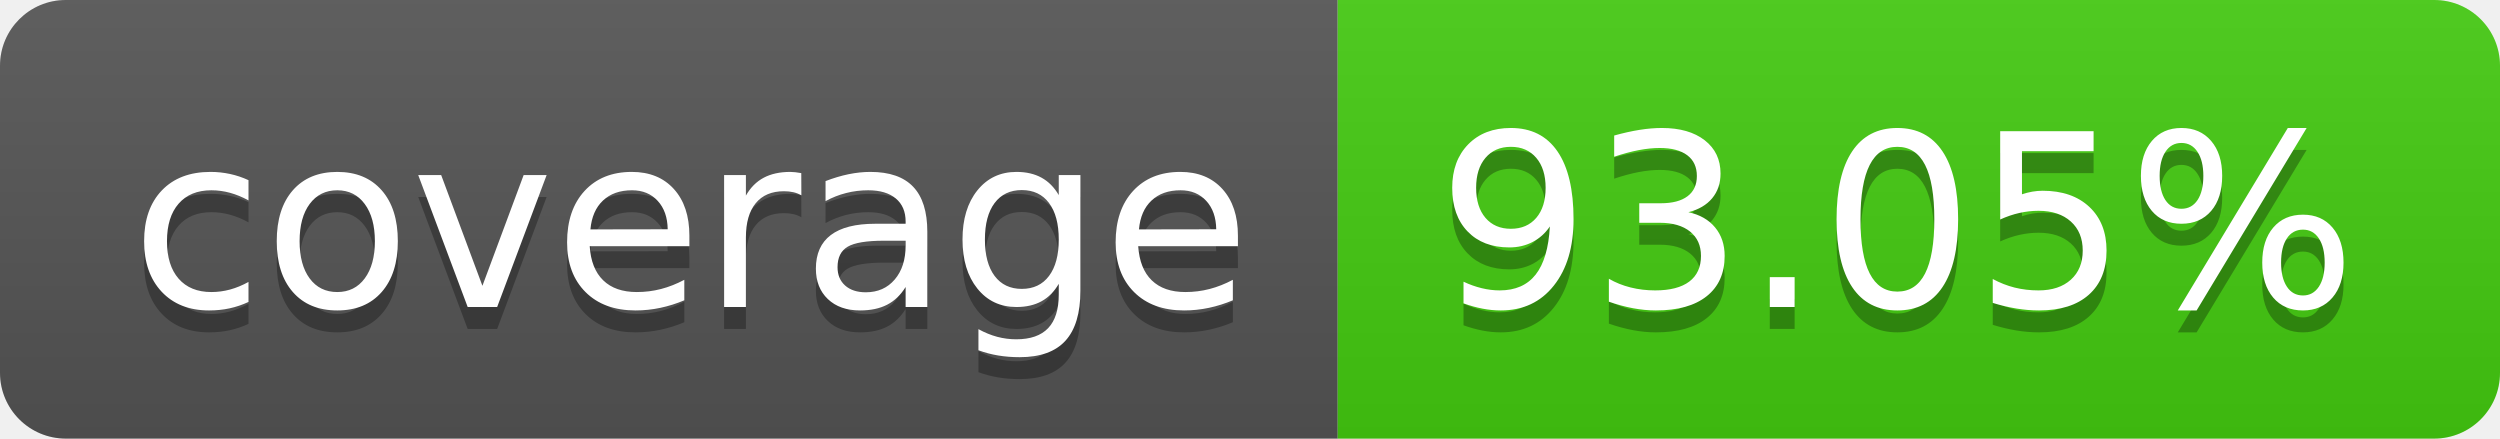
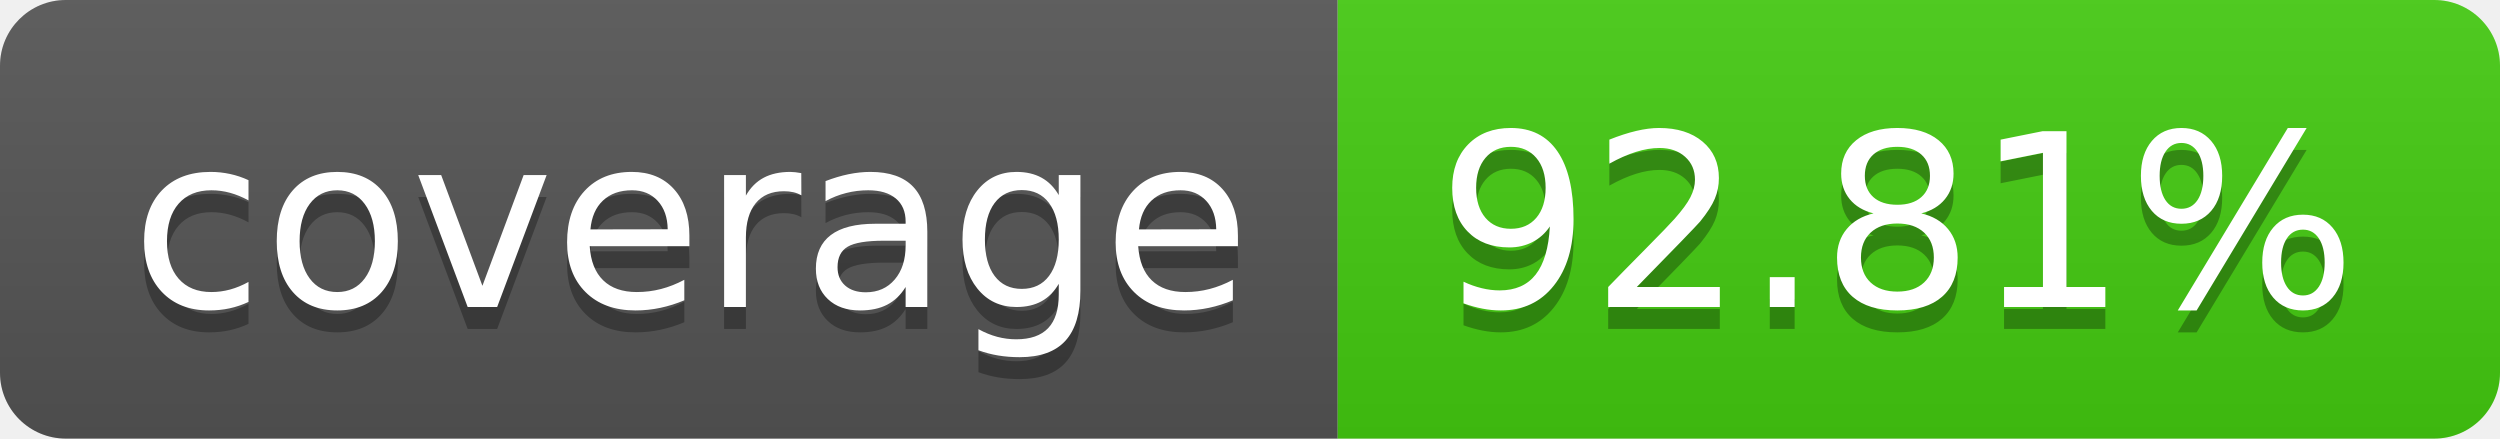
- <svg xmlns="http://www.w3.org/2000/svg" width="114" height="20" role="img" aria-label="coverage: 93.05%">
+ <svg xmlns="http://www.w3.org/2000/svg" width="114" height="20" role="img" aria-label="coverage: 92.81%">
  <linearGradient id="s" x2="0" y2="100%">
    <stop offset="0" stop-color="#bbb" stop-opacity=".1" />
    <stop offset="1" stop-opacity=".1" />
  </linearGradient>
  <clipPath id="r">
    <rect width="114" height="20" rx="3" fill="#fff" />
  </clipPath>
  <g clip-path="url(#r)">
    <rect width="61" height="20" fill="#555" />
    <rect x="61" width="53" height="20" fill="#4c1" />
    <rect width="114" height="20" fill="url(#s)" />
  </g>
  <g fill="#fff" text-anchor="middle" font-family="Verdana,Geneva,DejaVu Sans,sans-serif" text-rendering="geometricPrecision" font-size="110">
    <text aria-hidden="true" x="315" y="150" fill="#010101" fill-opacity=".3" transform="scale(.1)" textLength="510">coverage</text>
    <text x="315" y="140" transform="scale(.1)" fill="#fff" textLength="510">coverage</text>
-     <text aria-hidden="true" x="865" y="150" fill="#010101" fill-opacity=".3" transform="scale(.1)" textLength="430">93.05%</text>
-     <text x="865" y="140" transform="scale(.1)" fill="#fff" textLength="430">93.05%</text>
+     <text aria-hidden="true" x="865" y="150" fill="#010101" fill-opacity=".3" transform="scale(.1)" textLength="430">92.81%</text>
+     <text x="865" y="140" transform="scale(.1)" fill="#fff" textLength="430">92.81%</text>
  </g>
</svg>
